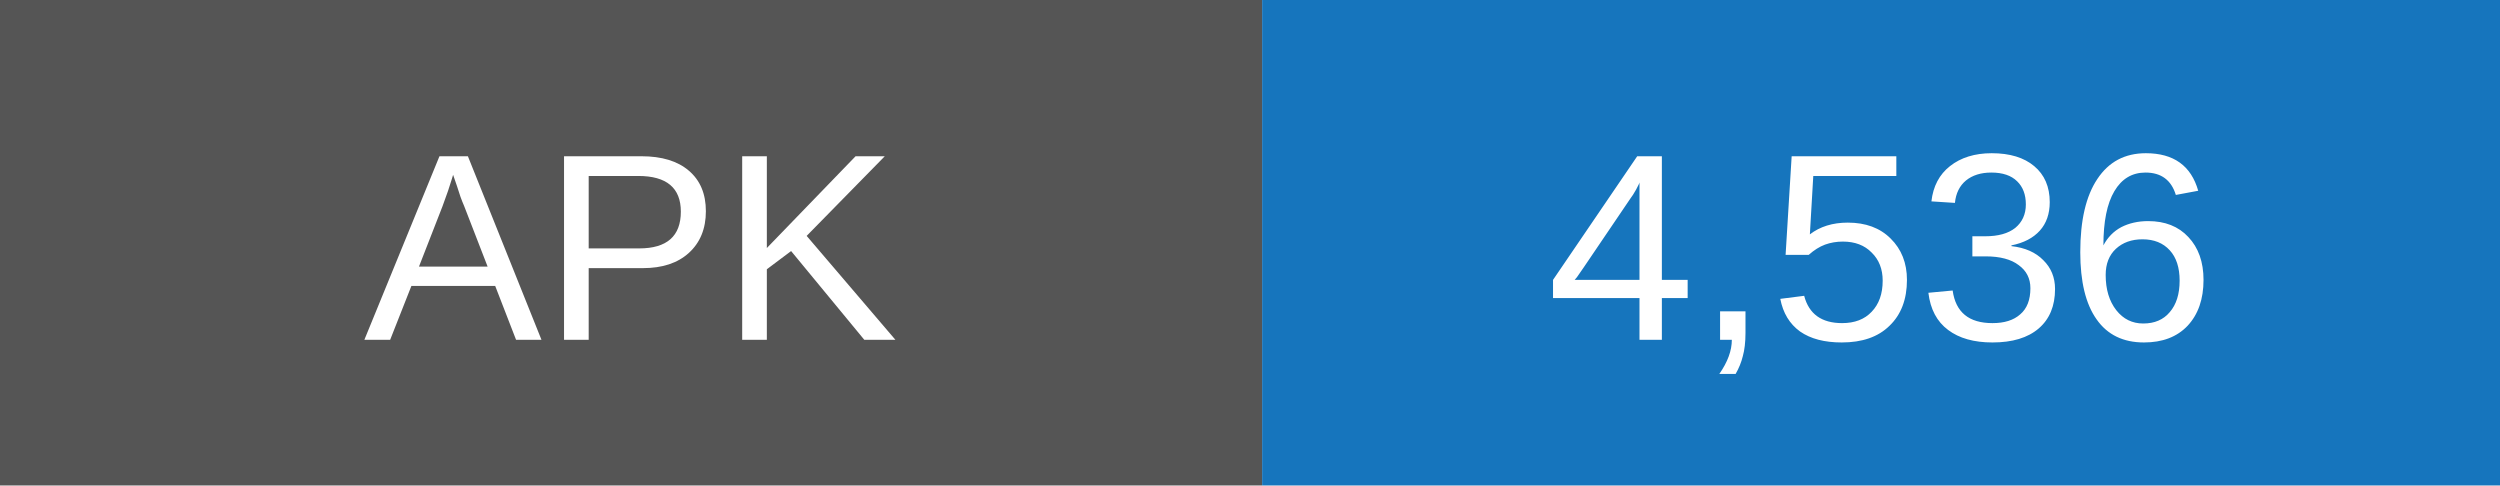
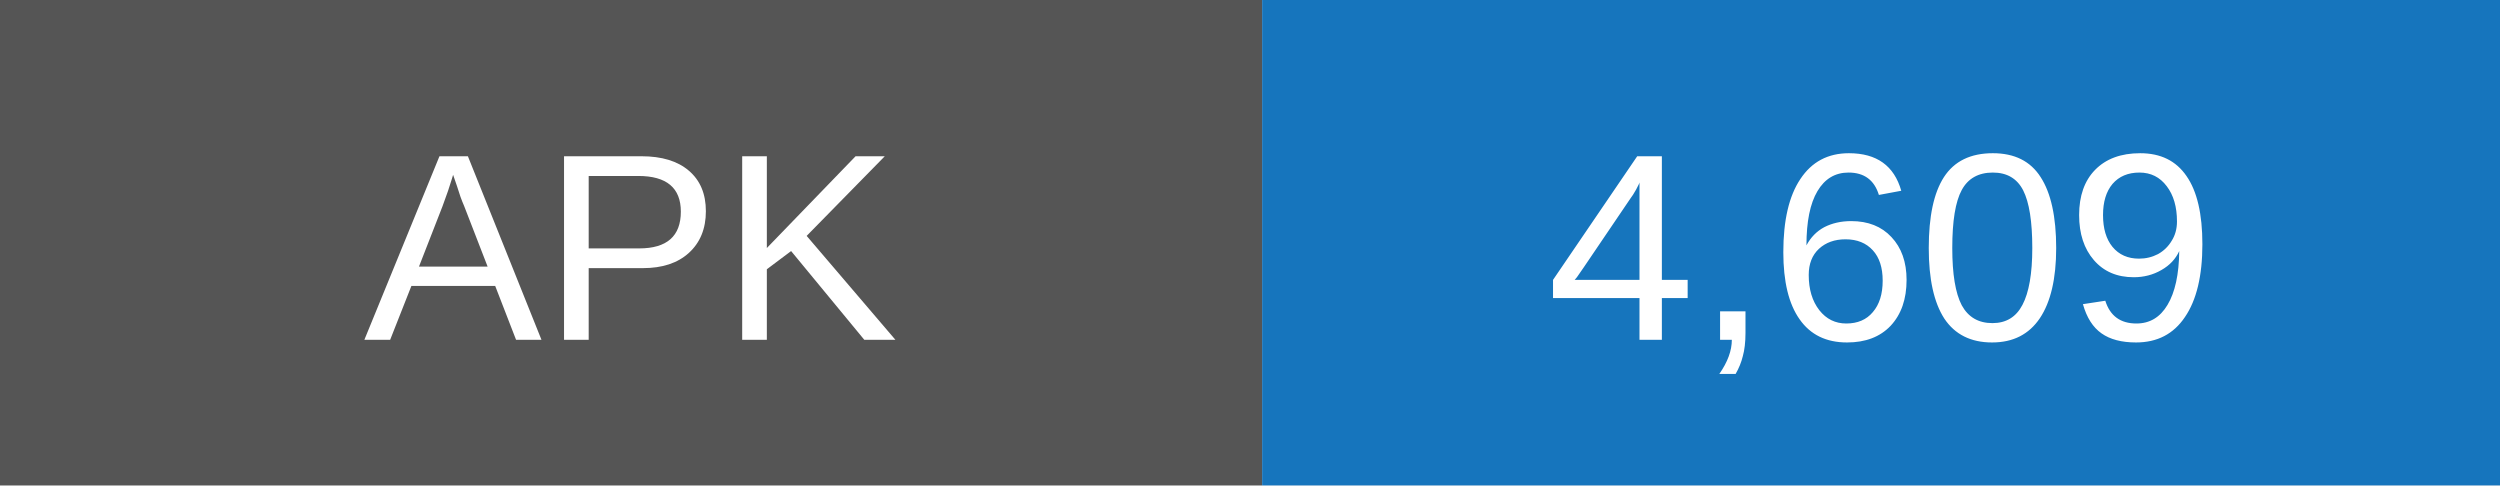
- <svg xmlns="http://www.w3.org/2000/svg" width="103" height="20" role="img" aria-label="APK downloads: 4536">
+ <svg xmlns="http://www.w3.org/2000/svg" width="103" height="20" role="img" aria-label="APK downloads: 4609">
  <rect width="52" height="20" fill="#555" />
  <rect x="52" width="51" height="20" fill="#1675bd" />
  <g fill="white" text-anchor="middle" font-family="Arial,sans-serif" font-size="11">
    <text x="26" y="14">APK</text>
-     <text x="77.5" y="14">4,536</text>
+     <text x="77.5" y="14">4,609</text>
  </g>
</svg>
